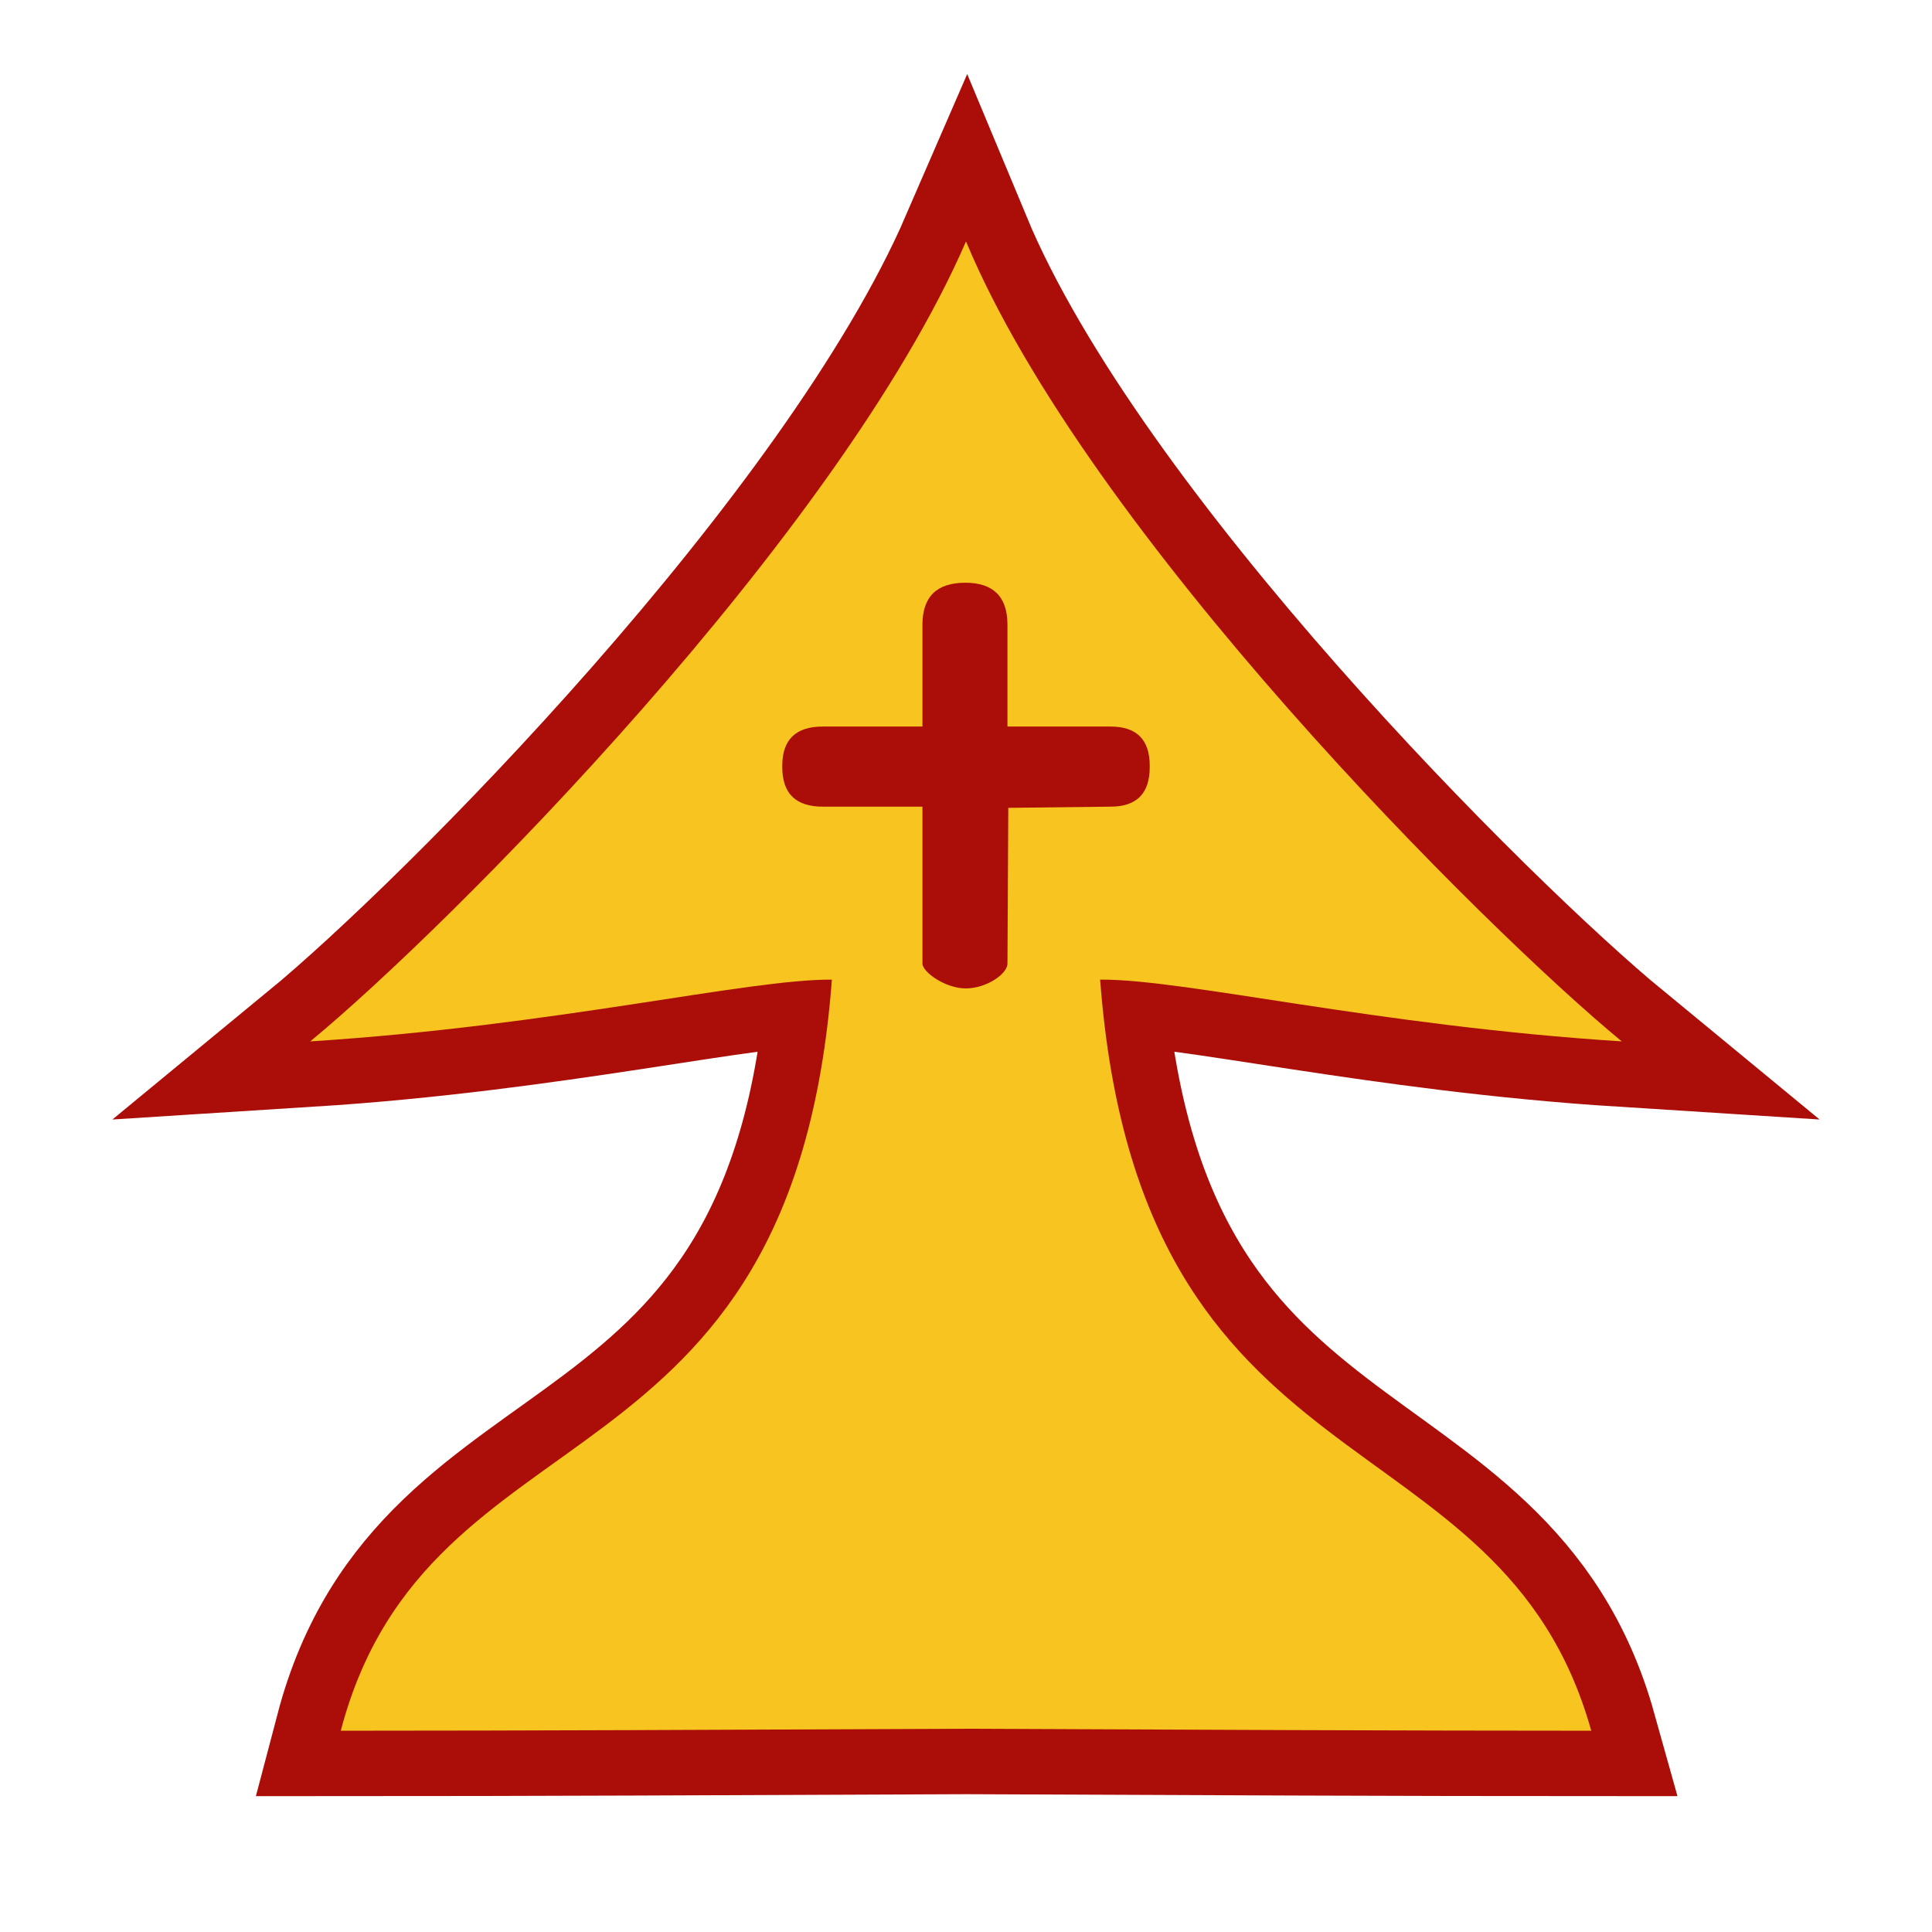
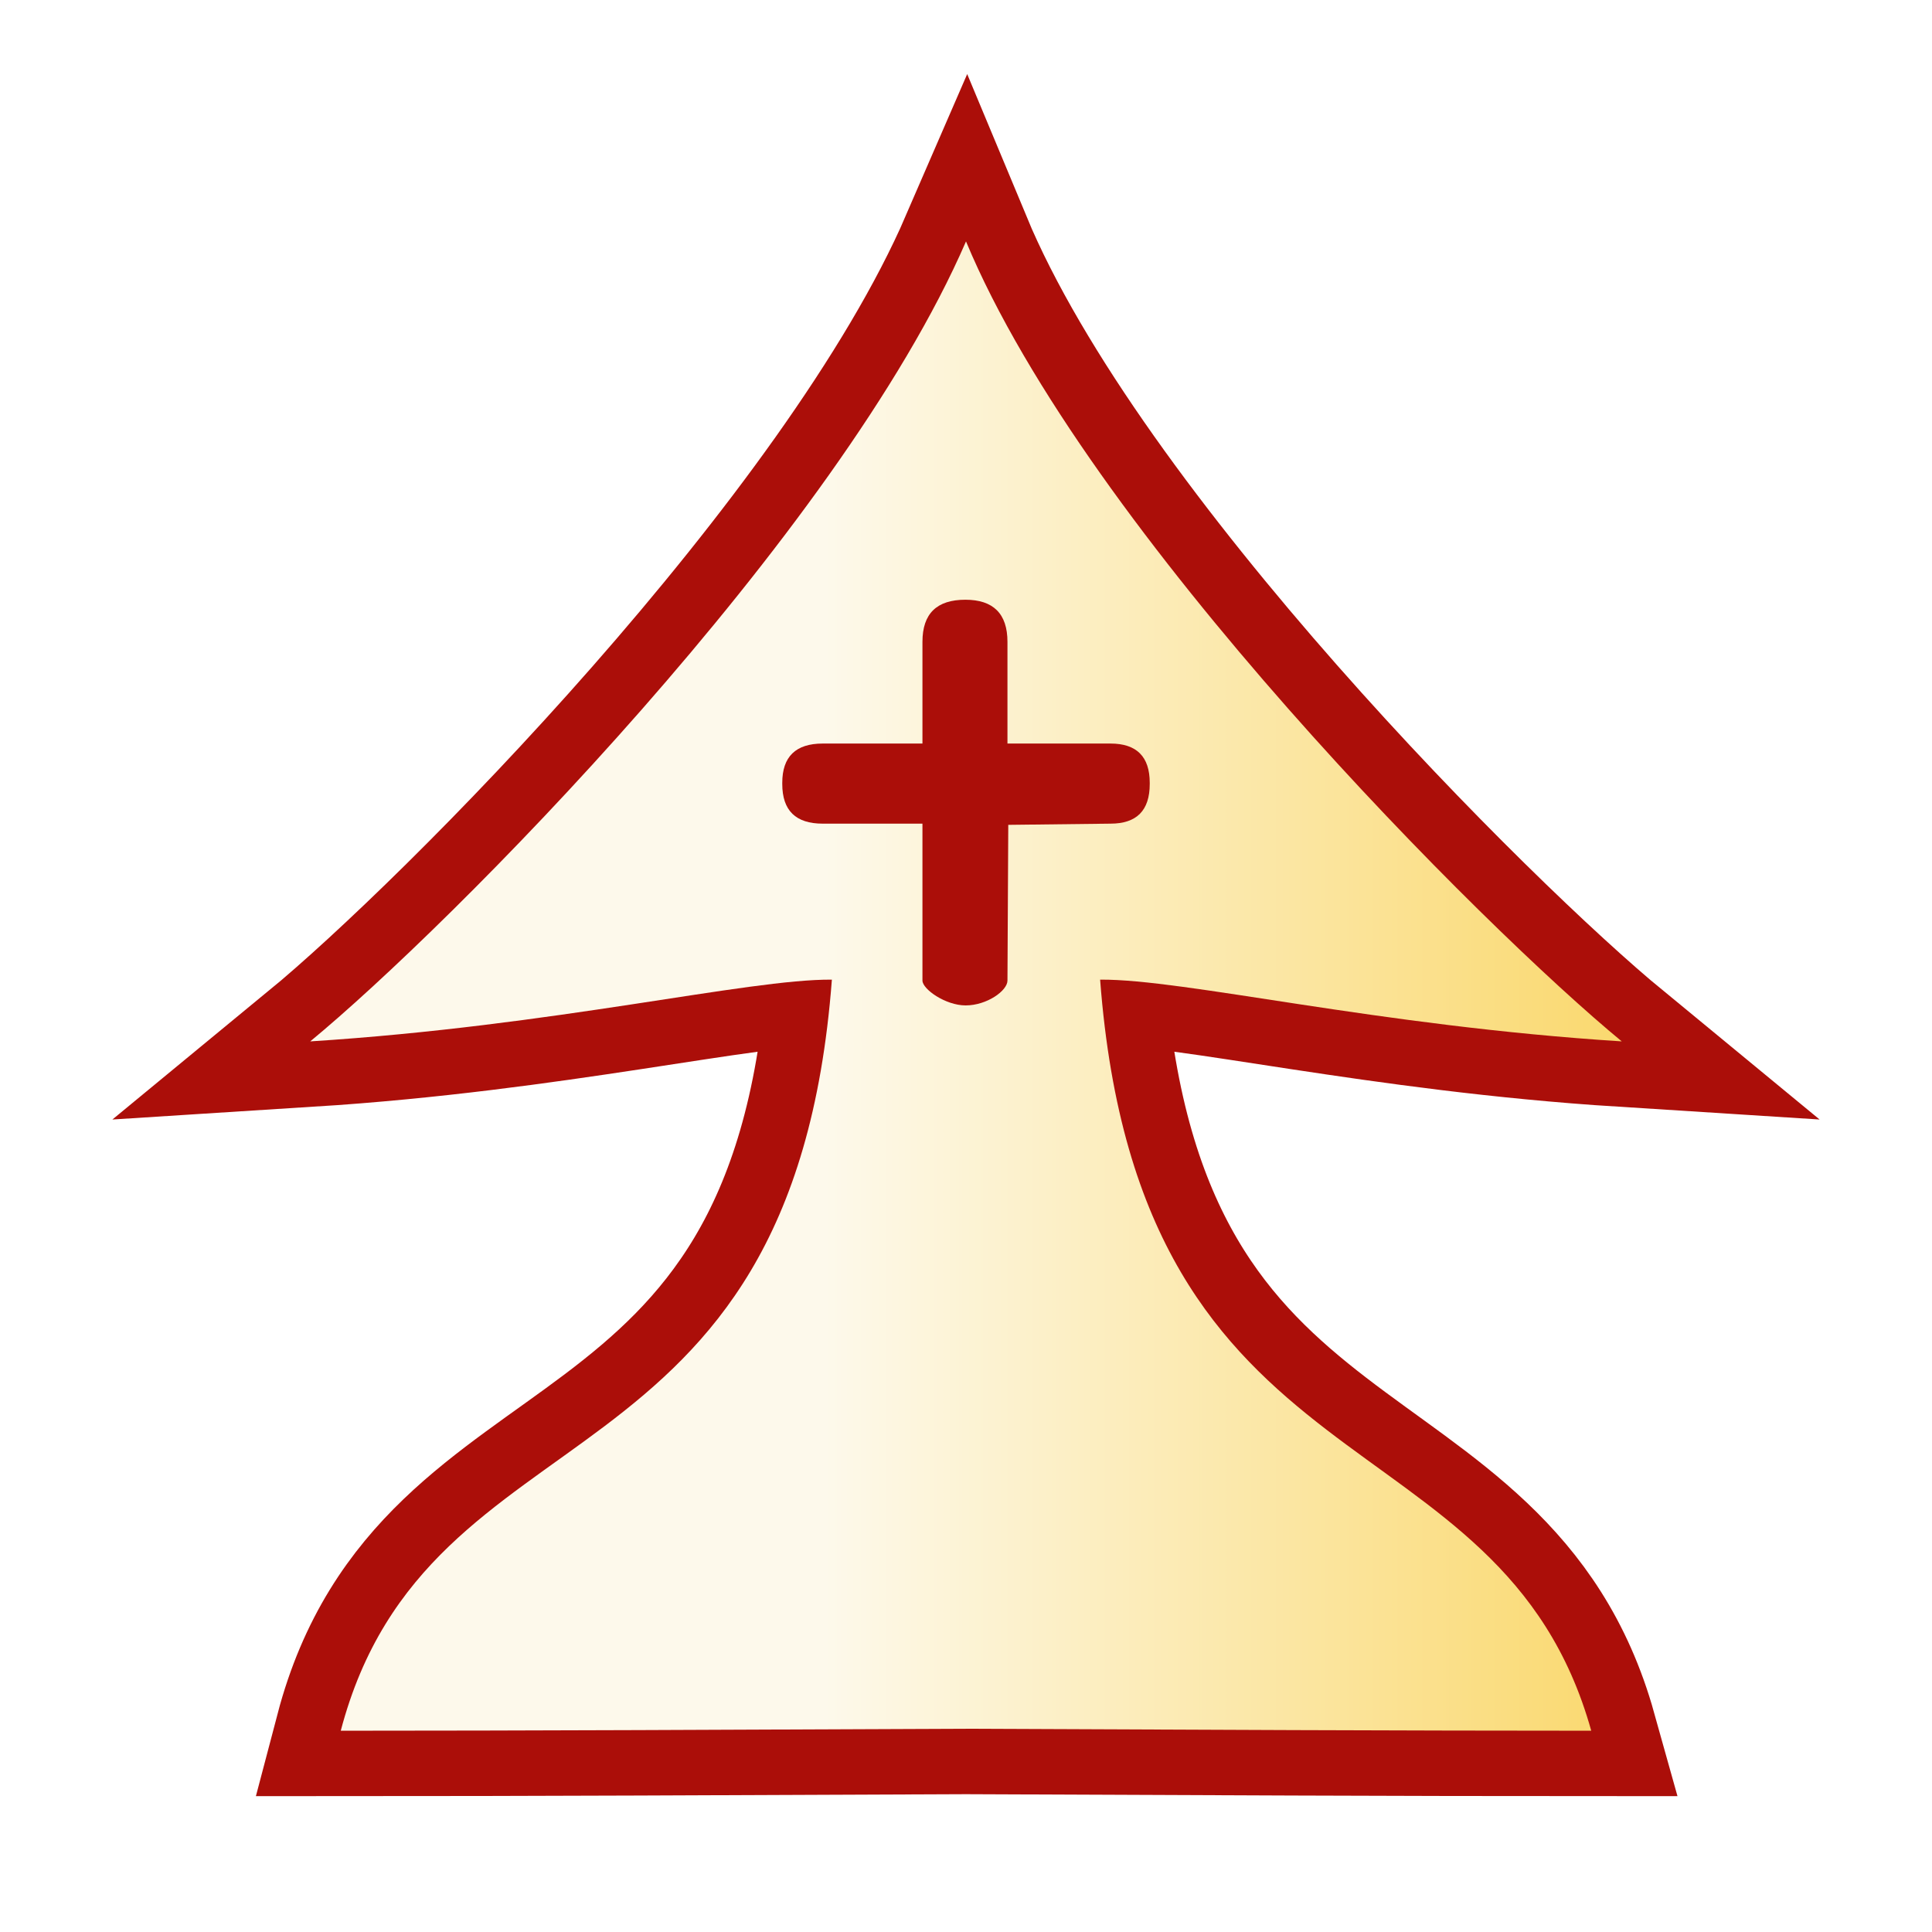
<svg xmlns="http://www.w3.org/2000/svg" xmlns:xlink="http://www.w3.org/1999/xlink" id="svg4260" version="1.1" viewBox="0 0 50 50" clip-rule="evenodd" fill-rule="evenodd" image-rendering="optimizeQuality" shape-rendering="geometricPrecision" height="177.17" width="177.17">
  <defs id="defs4264">
+     <linearGradient id="linearGradient4">
+       <stop style="stop-color:#fdf9eb;stop-opacity:1" offset="0" id="stop4" />
+       <stop style="stop-color:#f9d04f;stop-opacity:1" offset="1" id="stop5" />
+     </linearGradient>
    <linearGradient id="0" gradientUnits="userSpaceOnUse" x1="21.13" y1="37.35" x2="77.76" y2="37.469" gradientTransform="matrix(1,0,0,0.97324,-46.738,25.06542)">
      <stop stop-color="#fff" id="stop1" style="stop-color:#fdf9eb;stop-opacity:1;" offset="0" />
      <stop offset="1" stop-color="#fff" stop-opacity="0" id="stop2" style="stop-color:#f8c420;stop-opacity:1" />
    </linearGradient>
-     <linearGradient xlink:href="#0" id="linearGradient4" x1="17.311" y1="24.201" x2="47.09" y2="24.201" gradientUnits="userSpaceOnUse" />
+     <linearGradient xlink:href="#linearGradient4" id="linearGradient5" x1="21.343" y1="24.201" x2="47.206" y2="24.201" gradientUnits="userSpaceOnUse" />
  </defs>
-   <path id="path2176-6" style="fill:url(#linearGradient4);stroke:#ab0e09;stroke-width:3.387;stroke-linecap:round;stroke-linejoin:miter;stroke-miterlimit:4;stroke-dasharray:none;stroke-opacity:1;paint-order:stroke fill markers" d="M 25,6.248 C 21.693,13.88 11.577,24.03 8.029,26.951 14.361,26.549 19.354,25.336 21.529,25.353 20.503,38.891 11.088,36.164 8.819,44.791 c 4.69,0 10.414,-0.026 16.181,-0.051 5.767,0.025 11.491,0.051 16.181,0.051 -2.348,-8.393 -11.684,-5.901 -12.71,-19.438 2.175,-0.017 7.168,1.196 13.5,1.598 C 38.423,24.03 28.144,13.798 25,6.248 Z" />
-   <path d="m 26.073,24.937 c 0,0.263 -0.533,0.643 -1.083,0.643 -0.521,0 -1.116,-0.42 -1.117,-0.643 v -4.061 h -2.581 c -0.698,0 -1.047,-0.339 -1.047,-1.026 v -0.031 c 0,-0.677 0.349,-1.016 1.047,-1.016 h 2.581 v -2.633 c 0,-0.73 0.37,-1.089 1.111,-1.089 0.72,0 1.089,0.36 1.089,1.089 v 2.633 h 2.666 c 0.677,0 1.016,0.339 1.016,1.016 v 0.031 c 0,0.687 -0.339,1.026 -1.016,1.026 l -2.645,0.031 -0.021,4.03" id="path2-4" style="fill:#ab0e09;fill-opacity:1;stroke-width:1.249" />
+   <path id="path2176-6" style="fill:url(#linearGradient5);fill-opacity:1;stroke:#ab0e09;stroke-width:3.387;stroke-linecap:round;stroke-linejoin:miter;stroke-miterlimit:4;stroke-dasharray:none;stroke-opacity:1;paint-order:stroke fill markers" d="M 25,6.248 C 21.693,13.88 11.577,24.03 8.029,26.951 14.361,26.549 19.354,25.336 21.529,25.353 20.503,38.891 11.088,36.164 8.819,44.791 c 4.69,0 10.414,-0.026 16.181,-0.051 5.767,0.025 11.491,0.051 16.181,0.051 -2.348,-8.393 -11.684,-5.901 -12.71,-19.438 2.175,-0.017 7.168,1.196 13.5,1.598 C 38.423,24.03 28.144,13.798 25,6.248 Z" />
+   <path d="m 26.073,25.377 c 0,0.263 -0.533,0.643 -1.083,0.643 -0.521,0 -1.116,-0.42 -1.117,-0.643 v -4.061 h -2.581 c -0.698,0 -1.047,-0.339 -1.047,-1.026 v -0.031 c 0,-0.677 0.349,-1.016 1.047,-1.016 h 2.581 v -2.633 c 0,-0.73 0.37,-1.089 1.111,-1.089 0.72,0 1.089,0.36 1.089,1.089 v 2.633 h 2.666 c 0.677,0 1.016,0.339 1.016,1.016 v 0.031 c 0,0.687 -0.339,1.026 -1.016,1.026 l -2.645,0.031 -0.021,4.03" id="path2-4" style="fill:#ab0e09;fill-opacity:1;stroke-width:1.249" />
</svg>
